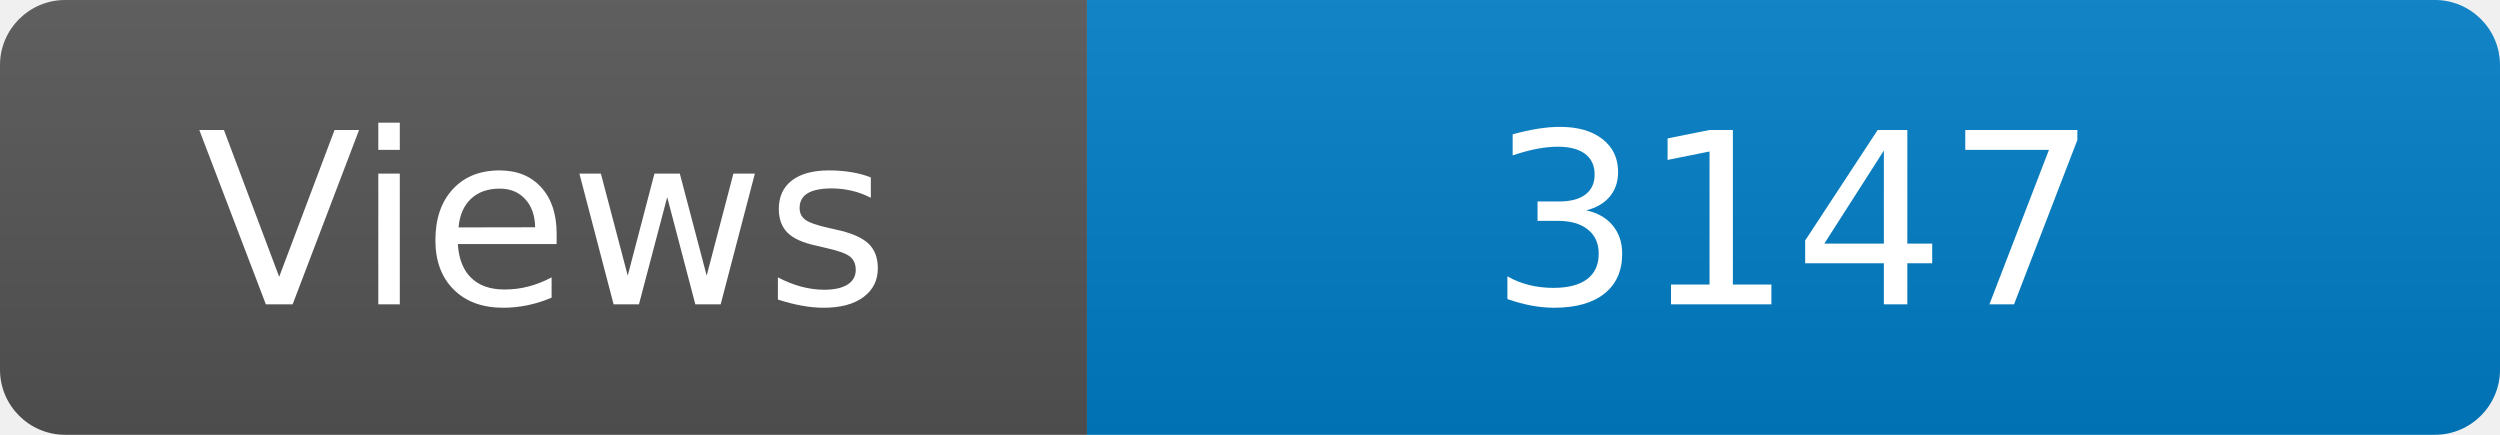
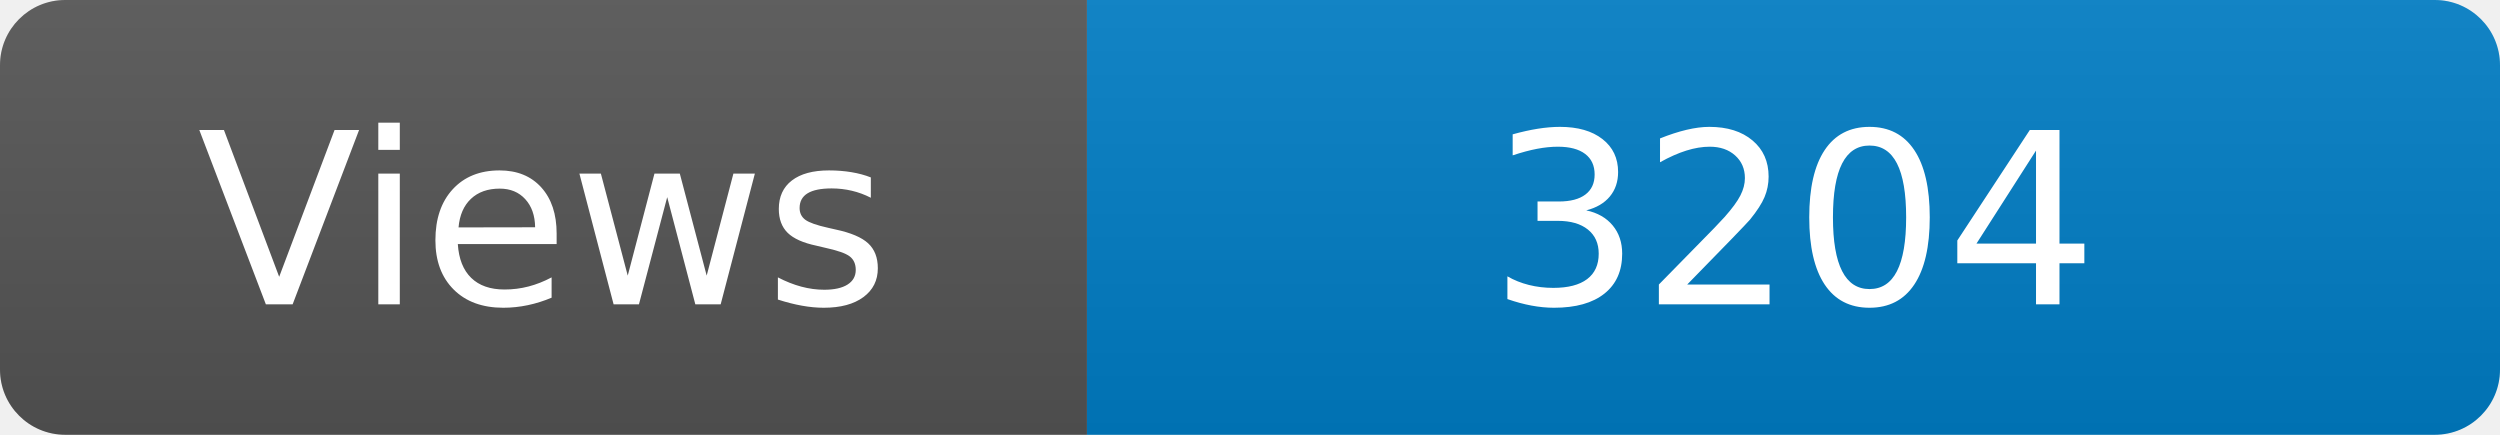
<svg xmlns="http://www.w3.org/2000/svg" width="115" height="20" role="img" aria-label="Maintained?: yes">
  <linearGradient id="s" x2="0" y2="100%">
    <stop offset="0" stop-color="#bbb" stop-opacity=".1" />
    <stop offset="1" stop-opacity=".1" />
  </linearGradient>
  <clipPath id="r">
    <rect width="115" height="20" rx="3" fill="#fff" />
  </clipPath>
  <g clip-path="url(#r)">
    <rect width="50" height="20" fill="#555" />
    <rect x="50" width="160" height="20" fill="#007ec6" />
    <rect width="115" height="20" fill="url(#s)" />
  </g>
  <g fill="#fff" text-anchor="middle" font-family="Verdana,Geneva,DejaVu Sans,sans-serif" font-size="110">
    <text x="250" y="140" transform="scale(.1)" fill="#fff">Views</text>
-     <text x="825" y="140" transform="scale(.1)" fill="#fff">3147</text>
+     <text x="825" y="140" transform="scale(.1)" fill="#fff">3204</text>
  </g>
</svg>
